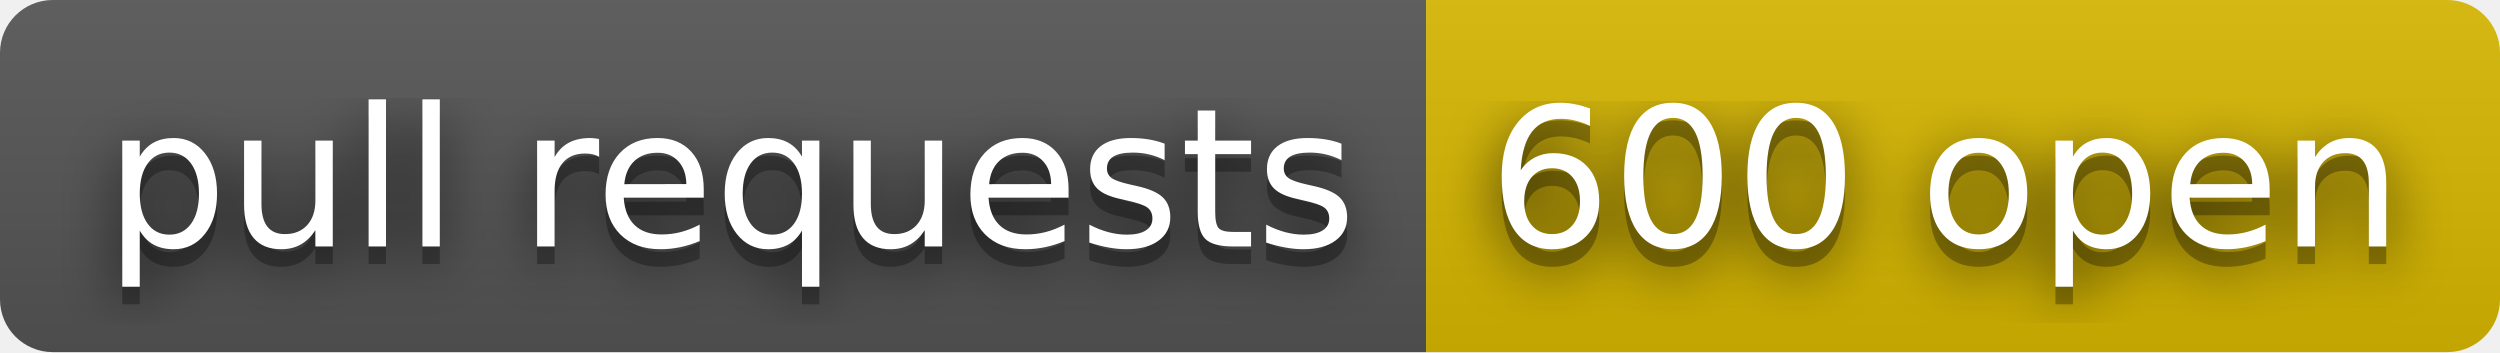
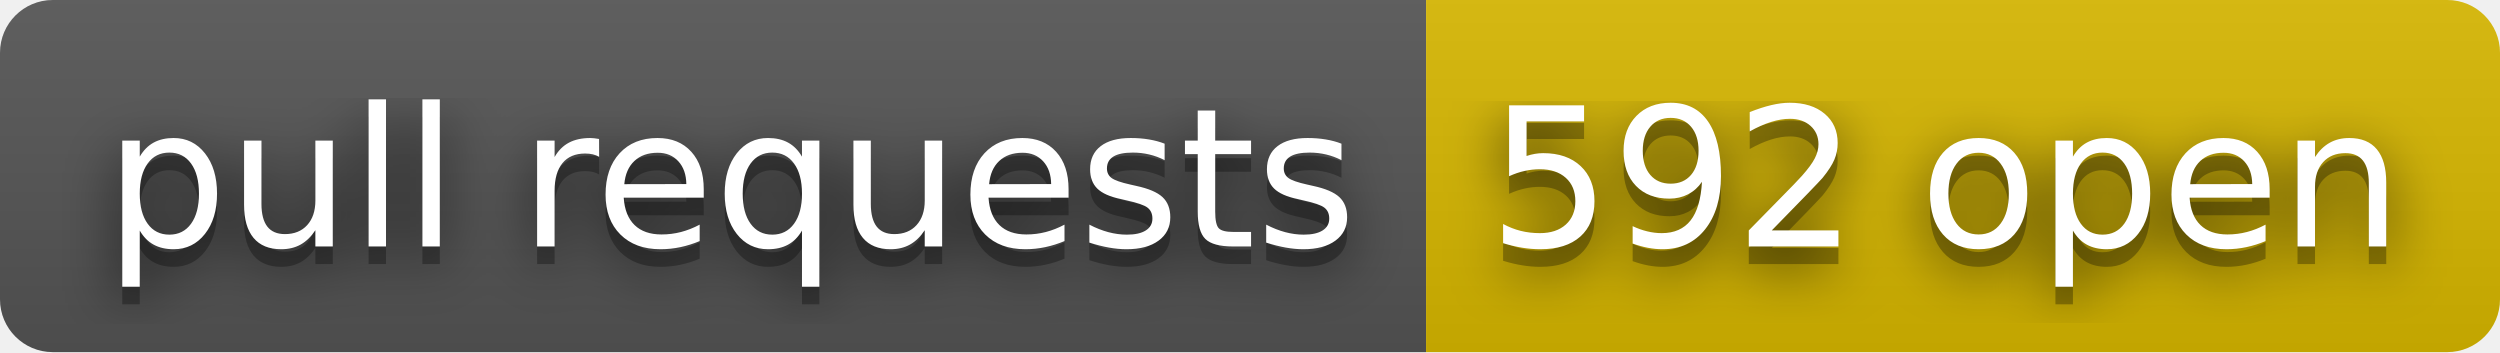
- <svg xmlns="http://www.w3.org/2000/svg" width="142" height="20" role="img" aria-label="pull requests: 600 open">
+ <svg xmlns="http://www.w3.org/2000/svg" width="142" height="20" role="img" aria-label="pull requests: 592 open">
  <filter id="blur">
    <feGaussianBlur in="SourceGraphic" stdDeviation="16" />
  </filter>
  <linearGradient id="s" x2="0" y2="100%">
    <stop offset="0" stop-color="#bbb" stop-opacity=".1" />
    <stop offset="1" stop-opacity=".1" />
  </linearGradient>
  <clipPath id="r">
    <rect width="142" height="20" rx="3" fill="#fff" />
  </clipPath>
  <g clip-path="url(#r)">
    <rect width="81" height="20" fill="#555" />
    <rect x="81" width="61" height="20" fill="#d8b800" />
    <rect width="142" height="20" fill="url(#s)" />
  </g>
  <g fill="#fff" text-anchor="middle" font-family="Verdana,Geneva,DejaVu Sans,sans-serif" text-rendering="geometricPrecision" font-size="110">
    <text aria-hidden="true" x="415" y="150" fill="#010101" fill-opacity=".80" filter="url(#blur)" transform="scale(.1)" textLength="710">pull requests</text>
    <text aria-hidden="true" x="415" y="150" fill="#010101" fill-opacity=".3" transform="scale(.1)" textLength="710">pull requests</text>
    <text x="415" y="140" transform="scale(.1)" fill="#fff" textLength="710">pull requests</text>
-     <text aria-hidden="true" x="1105" y="150" fill="#010101" fill-opacity=".80" filter="url(#blur)" transform="scale(.1)" textLength="510">600 open</text>
-     <text aria-hidden="true" x="1105" y="150" fill="#010101" fill-opacity=".3" transform="scale(.1)" textLength="510">600 open</text>
-     <text x="1105" y="140" transform="scale(.1)" fill="#fff" textLength="510">600 open</text>
+     <text aria-hidden="true" x="1105" y="150" fill="#010101" fill-opacity=".80" filter="url(#blur)" transform="scale(.1)" textLength="510">592 open</text>
+     <text aria-hidden="true" x="1105" y="150" fill="#010101" fill-opacity=".3" transform="scale(.1)" textLength="510">592 open</text>
+     <text x="1105" y="140" transform="scale(.1)" fill="#fff" textLength="510">592 open</text>
  </g>
</svg>
